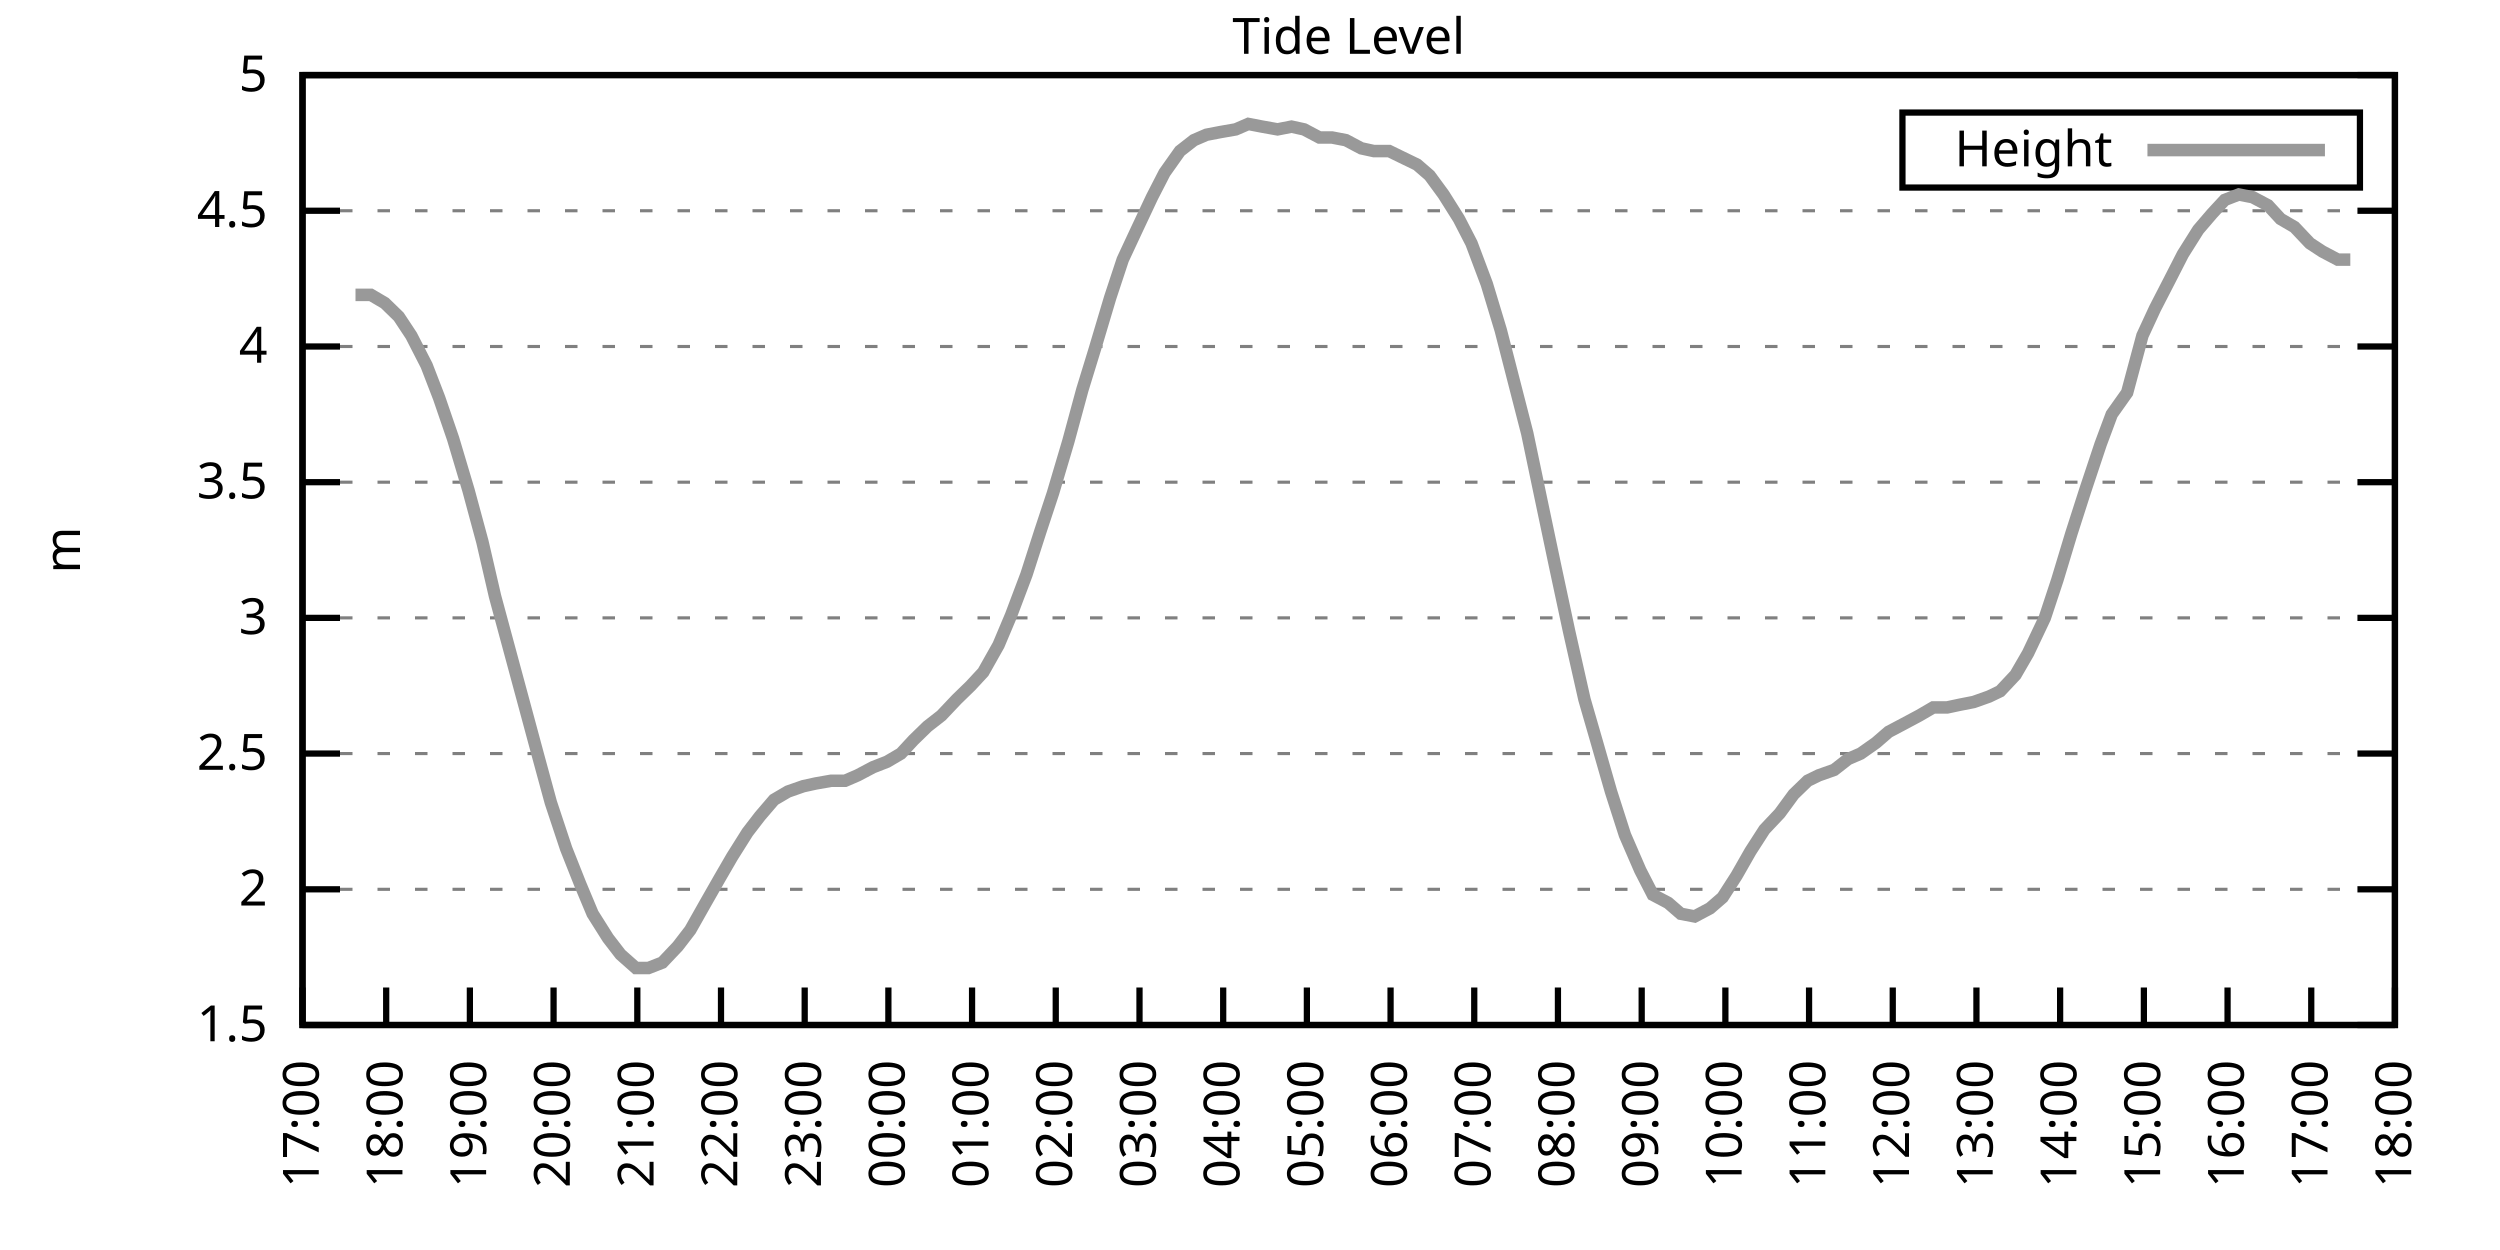
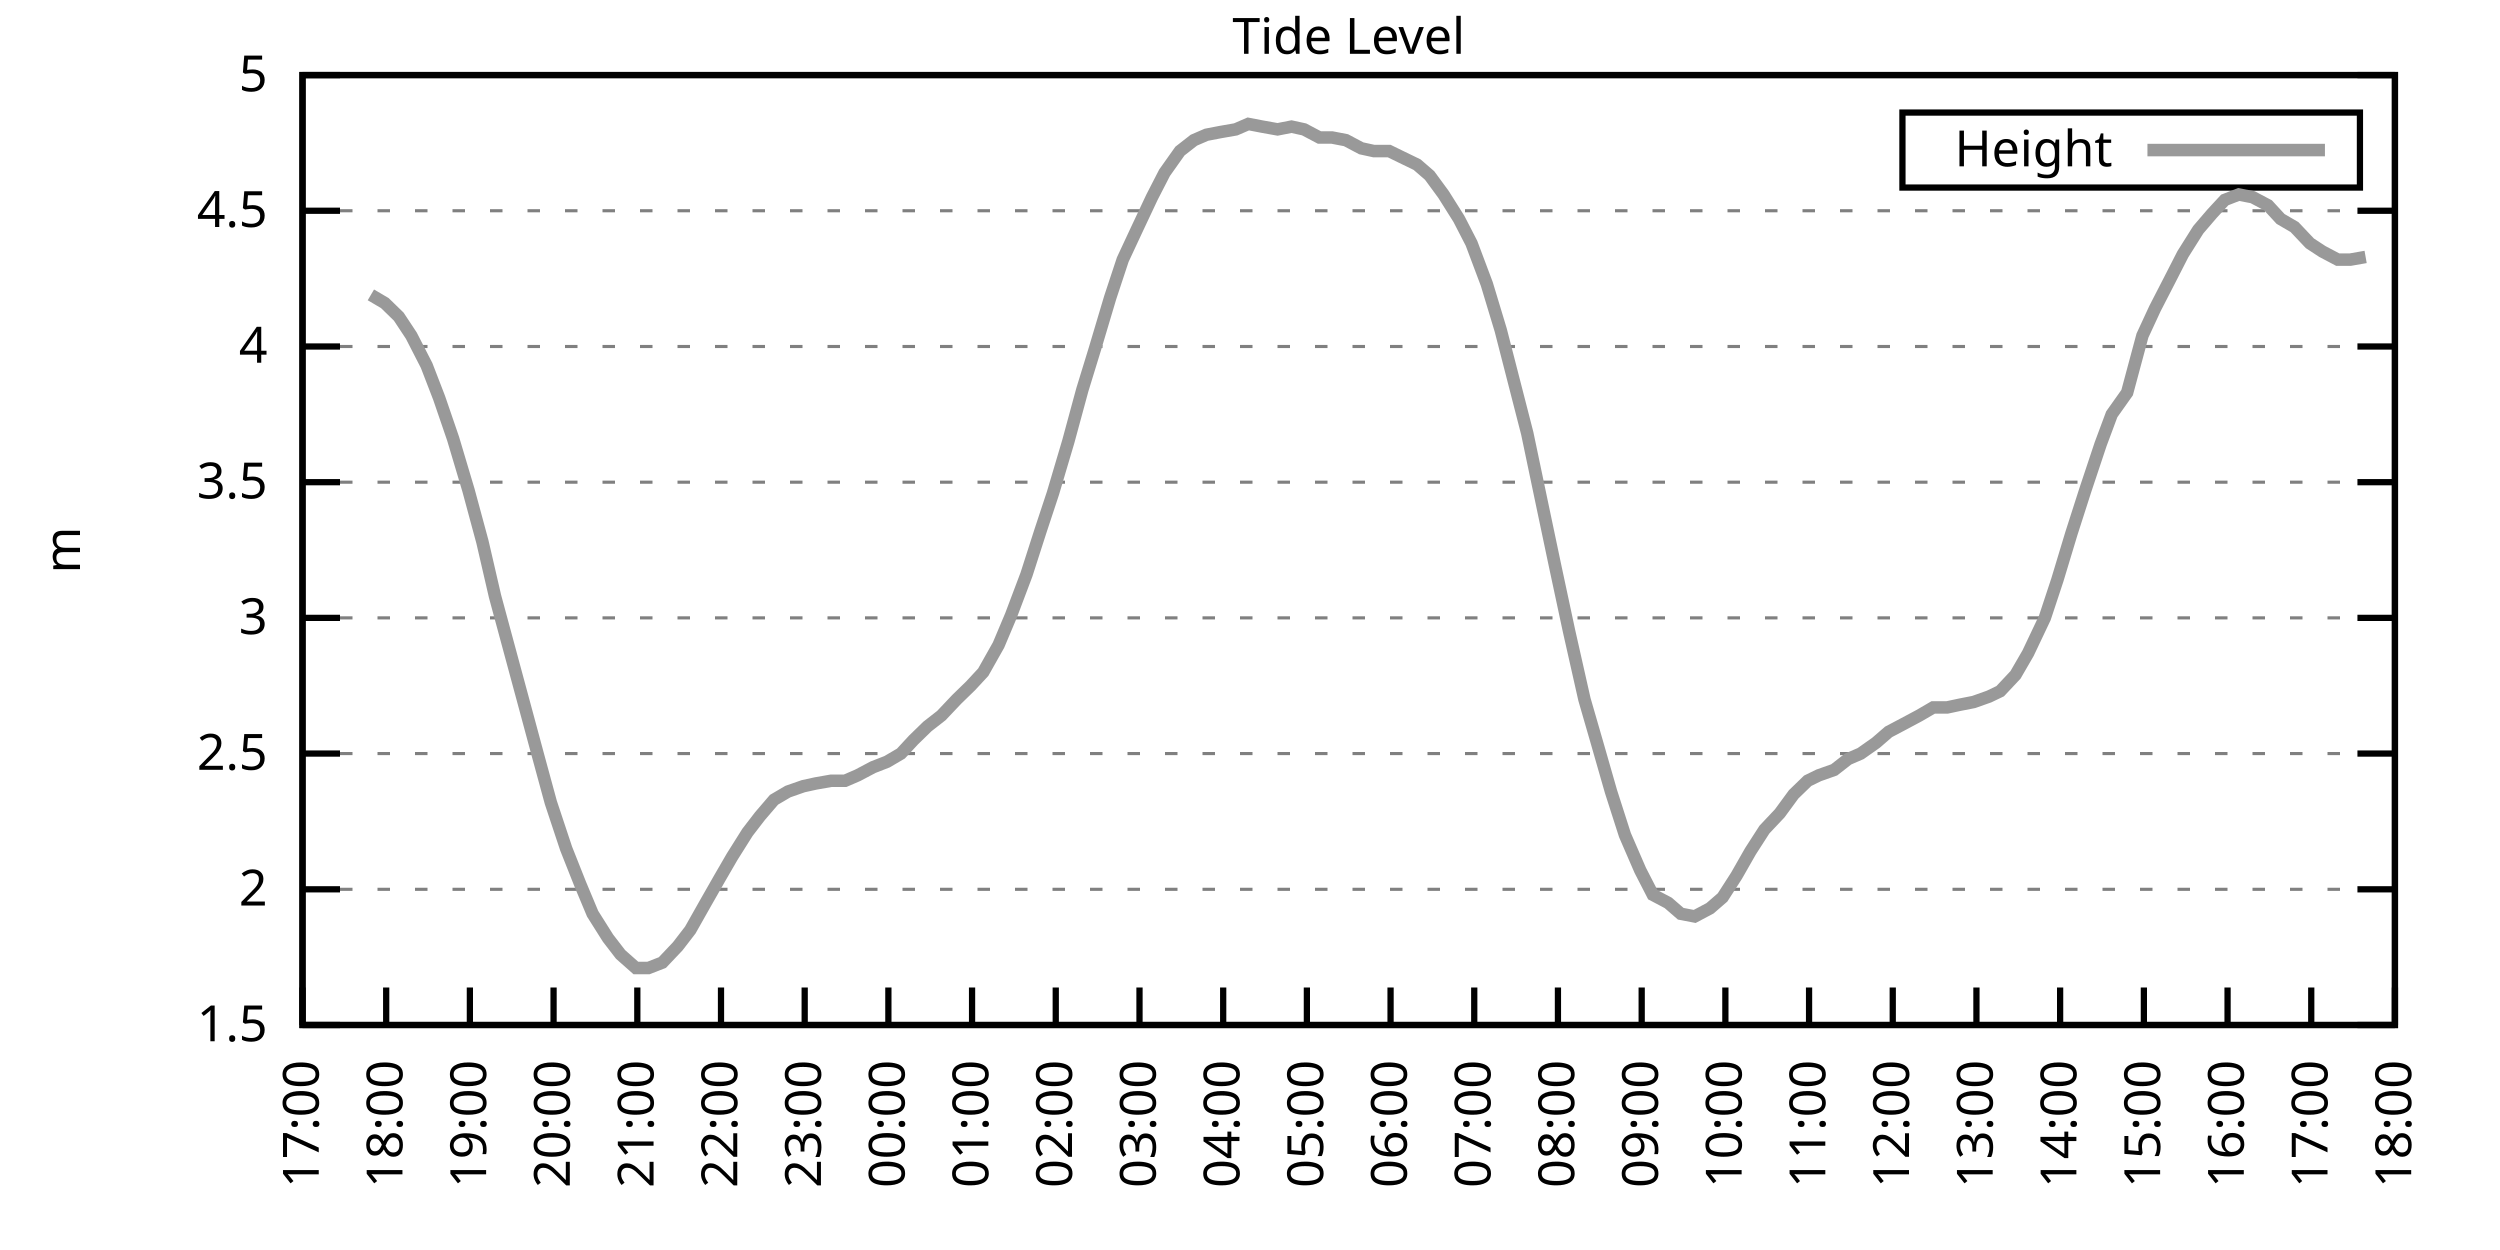
<svg xmlns="http://www.w3.org/2000/svg" xmlns:xlink="http://www.w3.org/1999/xlink" width="400" height="200" viewBox="0 0 400 200">
  <g id="gnuplot_canvas">
    <rect x="0" y="0" width="400" height="200" fill="none" />
    <defs>
      <circle id="gpDot" r="0.5" stroke-width="0.5" stroke="currentColor" />
      <path id="gpPt0" stroke-width="0.333" stroke="currentColor" d="M-1,0 h2 M0,-1 v2" />
      <path id="gpPt1" stroke-width="0.333" stroke="currentColor" d="M-1,-1 L1,1 M1,-1 L-1,1" />
      <path id="gpPt2" stroke-width="0.333" stroke="currentColor" d="M-1,0 L1,0 M0,-1 L0,1 M-1,-1 L1,1 M-1,1 L1,-1" />
      <rect id="gpPt3" stroke-width="0.333" stroke="currentColor" x="-1" y="-1" width="2" height="2" />
      <rect id="gpPt4" stroke-width="0.333" stroke="currentColor" fill="currentColor" x="-1" y="-1" width="2" height="2" />
      <circle id="gpPt5" stroke-width="0.333" stroke="currentColor" cx="0" cy="0" r="1" />
      <use xlink:href="#gpPt5" id="gpPt6" fill="currentColor" stroke="none" />
      <path id="gpPt7" stroke-width="0.333" stroke="currentColor" d="M0,-1.33 L-1.33,0.67 L1.33,0.67 z" />
      <use xlink:href="#gpPt7" id="gpPt8" fill="currentColor" stroke="none" />
      <use xlink:href="#gpPt7" id="gpPt9" stroke="currentColor" transform="rotate(180)" />
      <use xlink:href="#gpPt9" id="gpPt10" fill="currentColor" stroke="none" />
      <use xlink:href="#gpPt3" id="gpPt11" stroke="currentColor" transform="rotate(45)" />
      <use xlink:href="#gpPt11" id="gpPt12" fill="currentColor" stroke="none" />
      <path id="gpPt13" stroke-width="0.333" stroke="currentColor" d="M0,1.330 L1.265,0.411 L0.782,-1.067 L-0.782,-1.076 L-1.265,0.411 z" />
      <use xlink:href="#gpPt13" id="gpPt14" fill="currentColor" stroke="none" />
      <filter id="textbox" filterUnits="objectBoundingBox" x="0" y="0" height="1" width="1">
        <feFlood flood-color="white" flood-opacity="1" result="bgnd" />
        <feComposite in="SourceGraphic" in2="bgnd" operator="atop" />
      </filter>
      <filter id="greybox" filterUnits="objectBoundingBox" x="0" y="0" height="1" width="1">
        <feFlood flood-color="lightgrey" flood-opacity="1" result="grey" />
        <feComposite in="SourceGraphic" in2="grey" operator="atop" />
      </filter>
    </defs>
    <g fill="none" color="white" stroke="currentColor" stroke-width="1.00" stroke-linecap="butt" stroke-linejoin="miter">
</g>
    <g fill="none" color="black" stroke="currentColor" stroke-width="1.00" stroke-linecap="butt" stroke-linejoin="miter">
      <g stroke="none" shape-rendering="crispEdges">
        <polygon fill="rgb(255, 255, 255)" points="48.40,164.00 383.18,164.00 383.18,12.02 48.40,12.02 " />
      </g>
    </g>
    <g fill="none" color="black" stroke="currentColor" stroke-width="1.00" stroke-linecap="butt" stroke-linejoin="miter">
</g>
    <g fill="none" color="black" stroke="black" stroke-width="0.50" stroke-linecap="butt" stroke-linejoin="miter">
</g>
    <g fill="none" color="gray" stroke="currentColor" stroke-width="0.50" stroke-linecap="butt" stroke-linejoin="miter">
      <path stroke="gray" stroke-dasharray="2,4" class="gridline" d="M48.40,164.00 L383.19,164.00  " />
    </g>
    <g fill="none" color="gray" stroke="gray" stroke-width="1.00" stroke-linecap="butt" stroke-linejoin="miter">
</g>
    <g fill="none" color="black" stroke="currentColor" stroke-width="1.00" stroke-linecap="butt" stroke-linejoin="miter">
      <path stroke="black" d="M48.40,164.00 L54.40,164.00 M383.19,164.00 L377.19,164.00  " />
      <g transform="translate(42.80,166.60)" stroke="none" fill="black" font-family="Sans" font-size="8.00" text-anchor="end">
        <text>
          <tspan font-family="Sans"> 1.5</tspan>
        </text>
      </g>
    </g>
    <g fill="none" color="black" stroke="currentColor" stroke-width="1.00" stroke-linecap="butt" stroke-linejoin="miter">
</g>
    <g fill="none" color="black" stroke="black" stroke-width="0.50" stroke-linecap="butt" stroke-linejoin="miter">
</g>
    <g fill="none" color="gray" stroke="currentColor" stroke-width="0.50" stroke-linecap="butt" stroke-linejoin="miter">
      <path stroke="gray" stroke-dasharray="2,4" class="gridline" d="M48.40,142.29 L383.19,142.29  " />
    </g>
    <g fill="none" color="gray" stroke="gray" stroke-width="1.00" stroke-linecap="butt" stroke-linejoin="miter">
</g>
    <g fill="none" color="black" stroke="currentColor" stroke-width="1.00" stroke-linecap="butt" stroke-linejoin="miter">
      <path stroke="black" d="M48.40,142.29 L54.40,142.29 M383.19,142.29 L377.19,142.29  " />
      <g transform="translate(42.80,144.89)" stroke="none" fill="black" font-family="Sans" font-size="8.00" text-anchor="end">
        <text>
          <tspan font-family="Sans"> 2</tspan>
        </text>
      </g>
    </g>
    <g fill="none" color="black" stroke="currentColor" stroke-width="1.00" stroke-linecap="butt" stroke-linejoin="miter">
</g>
    <g fill="none" color="black" stroke="black" stroke-width="0.50" stroke-linecap="butt" stroke-linejoin="miter">
</g>
    <g fill="none" color="gray" stroke="currentColor" stroke-width="0.50" stroke-linecap="butt" stroke-linejoin="miter">
      <path stroke="gray" stroke-dasharray="2,4" class="gridline" d="M48.40,120.57 L383.19,120.57  " />
    </g>
    <g fill="none" color="gray" stroke="gray" stroke-width="1.00" stroke-linecap="butt" stroke-linejoin="miter">
</g>
    <g fill="none" color="black" stroke="currentColor" stroke-width="1.00" stroke-linecap="butt" stroke-linejoin="miter">
      <path stroke="black" d="M48.40,120.57 L54.40,120.57 M383.19,120.57 L377.19,120.57  " />
      <g transform="translate(42.80,123.17)" stroke="none" fill="black" font-family="Sans" font-size="8.00" text-anchor="end">
        <text>
          <tspan font-family="Sans"> 2.5</tspan>
        </text>
      </g>
    </g>
    <g fill="none" color="black" stroke="currentColor" stroke-width="1.00" stroke-linecap="butt" stroke-linejoin="miter">
</g>
    <g fill="none" color="black" stroke="black" stroke-width="0.50" stroke-linecap="butt" stroke-linejoin="miter">
</g>
    <g fill="none" color="gray" stroke="currentColor" stroke-width="0.50" stroke-linecap="butt" stroke-linejoin="miter">
      <path stroke="gray" stroke-dasharray="2,4" class="gridline" d="M48.40,98.86 L383.19,98.86  " />
    </g>
    <g fill="none" color="gray" stroke="gray" stroke-width="1.00" stroke-linecap="butt" stroke-linejoin="miter">
</g>
    <g fill="none" color="black" stroke="currentColor" stroke-width="1.00" stroke-linecap="butt" stroke-linejoin="miter">
      <path stroke="black" d="M48.40,98.86 L54.40,98.86 M383.19,98.86 L377.19,98.86  " />
      <g transform="translate(42.80,101.46)" stroke="none" fill="black" font-family="Sans" font-size="8.00" text-anchor="end">
        <text>
          <tspan font-family="Sans"> 3</tspan>
        </text>
      </g>
    </g>
    <g fill="none" color="black" stroke="currentColor" stroke-width="1.00" stroke-linecap="butt" stroke-linejoin="miter">
</g>
    <g fill="none" color="black" stroke="black" stroke-width="0.50" stroke-linecap="butt" stroke-linejoin="miter">
</g>
    <g fill="none" color="gray" stroke="currentColor" stroke-width="0.50" stroke-linecap="butt" stroke-linejoin="miter">
      <path stroke="gray" stroke-dasharray="2,4" class="gridline" d="M48.40,77.15 L383.19,77.15  " />
    </g>
    <g fill="none" color="gray" stroke="gray" stroke-width="1.00" stroke-linecap="butt" stroke-linejoin="miter">
</g>
    <g fill="none" color="black" stroke="currentColor" stroke-width="1.00" stroke-linecap="butt" stroke-linejoin="miter">
      <path stroke="black" d="M48.40,77.15 L54.40,77.15 M383.19,77.15 L377.19,77.15  " />
      <g transform="translate(42.80,79.75)" stroke="none" fill="black" font-family="Sans" font-size="8.00" text-anchor="end">
        <text>
          <tspan font-family="Sans"> 3.5</tspan>
        </text>
      </g>
    </g>
    <g fill="none" color="black" stroke="currentColor" stroke-width="1.00" stroke-linecap="butt" stroke-linejoin="miter">
</g>
    <g fill="none" color="black" stroke="black" stroke-width="0.50" stroke-linecap="butt" stroke-linejoin="miter">
</g>
    <g fill="none" color="gray" stroke="currentColor" stroke-width="0.50" stroke-linecap="butt" stroke-linejoin="miter">
      <path stroke="gray" stroke-dasharray="2,4" class="gridline" d="M48.40,55.44 L383.19,55.44  " />
    </g>
    <g fill="none" color="gray" stroke="gray" stroke-width="1.00" stroke-linecap="butt" stroke-linejoin="miter">
</g>
    <g fill="none" color="black" stroke="currentColor" stroke-width="1.00" stroke-linecap="butt" stroke-linejoin="miter">
      <path stroke="black" d="M48.40,55.44 L54.40,55.44 M383.19,55.44 L377.19,55.44  " />
      <g transform="translate(42.80,58.04)" stroke="none" fill="black" font-family="Sans" font-size="8.00" text-anchor="end">
        <text>
          <tspan font-family="Sans"> 4</tspan>
        </text>
      </g>
    </g>
    <g fill="none" color="black" stroke="currentColor" stroke-width="1.00" stroke-linecap="butt" stroke-linejoin="miter">
</g>
    <g fill="none" color="black" stroke="black" stroke-width="0.50" stroke-linecap="butt" stroke-linejoin="miter">
</g>
    <g fill="none" color="gray" stroke="currentColor" stroke-width="0.50" stroke-linecap="butt" stroke-linejoin="miter">
      <path stroke="gray" stroke-dasharray="2,4" class="gridline" d="M48.40,33.72 L383.19,33.72  " />
    </g>
    <g fill="none" color="gray" stroke="gray" stroke-width="1.00" stroke-linecap="butt" stroke-linejoin="miter">
</g>
    <g fill="none" color="black" stroke="currentColor" stroke-width="1.00" stroke-linecap="butt" stroke-linejoin="miter">
      <path stroke="black" d="M48.40,33.72 L54.40,33.72 M383.19,33.72 L377.19,33.72  " />
      <g transform="translate(42.80,36.32)" stroke="none" fill="black" font-family="Sans" font-size="8.00" text-anchor="end">
        <text>
          <tspan font-family="Sans"> 4.5</tspan>
        </text>
      </g>
    </g>
    <g fill="none" color="black" stroke="currentColor" stroke-width="1.00" stroke-linecap="butt" stroke-linejoin="miter">
</g>
    <g fill="none" color="black" stroke="black" stroke-width="0.50" stroke-linecap="butt" stroke-linejoin="miter">
</g>
    <g fill="none" color="gray" stroke="currentColor" stroke-width="0.50" stroke-linecap="butt" stroke-linejoin="miter">
      <path stroke="gray" stroke-dasharray="2,4" class="gridline" d="M48.40,12.01 L383.19,12.01  " />
    </g>
    <g fill="none" color="gray" stroke="gray" stroke-width="1.00" stroke-linecap="butt" stroke-linejoin="miter">
</g>
    <g fill="none" color="black" stroke="currentColor" stroke-width="1.00" stroke-linecap="butt" stroke-linejoin="miter">
      <path stroke="black" d="M48.40,12.01 L54.40,12.01 M383.19,12.01 L377.19,12.01  " />
      <g transform="translate(42.80,14.61)" stroke="none" fill="black" font-family="Sans" font-size="8.00" text-anchor="end">
        <text>
          <tspan font-family="Sans"> 5</tspan>
        </text>
      </g>
    </g>
    <g fill="none" color="black" stroke="currentColor" stroke-width="1.00" stroke-linecap="butt" stroke-linejoin="miter">
      <path stroke="black" d="M48.40,164.00 L48.40,158.00  " />
      <g transform="translate(51.00,169.60) rotate(270.00)" stroke="none" fill="black" font-family="Sans" font-size="8.00" text-anchor="end">
        <text>
          <tspan font-family="Sans">17:00</tspan>
        </text>
      </g>
    </g>
    <g fill="none" color="black" stroke="currentColor" stroke-width="1.00" stroke-linecap="butt" stroke-linejoin="miter">
      <path stroke="black" d="M61.79,164.00 L61.79,158.00  " />
      <g transform="translate(64.39,169.60) rotate(270.00)" stroke="none" fill="black" font-family="Sans" font-size="8.00" text-anchor="end">
        <text>
          <tspan font-family="Sans">18:00</tspan>
        </text>
      </g>
    </g>
    <g fill="none" color="black" stroke="currentColor" stroke-width="1.00" stroke-linecap="butt" stroke-linejoin="miter">
      <path stroke="black" d="M75.18,164.00 L75.18,158.00  " />
      <g transform="translate(77.78,169.60) rotate(270.00)" stroke="none" fill="black" font-family="Sans" font-size="8.00" text-anchor="end">
        <text>
          <tspan font-family="Sans">19:00</tspan>
        </text>
      </g>
    </g>
    <g fill="none" color="black" stroke="currentColor" stroke-width="1.00" stroke-linecap="butt" stroke-linejoin="miter">
      <path stroke="black" d="M88.57,164.00 L88.57,158.00  " />
      <g transform="translate(91.17,169.60) rotate(270.00)" stroke="none" fill="black" font-family="Sans" font-size="8.00" text-anchor="end">
        <text>
          <tspan font-family="Sans">20:00</tspan>
        </text>
      </g>
    </g>
    <g fill="none" color="black" stroke="currentColor" stroke-width="1.00" stroke-linecap="butt" stroke-linejoin="miter">
      <path stroke="black" d="M101.97,164.00 L101.97,158.00  " />
      <g transform="translate(104.57,169.60) rotate(270.00)" stroke="none" fill="black" font-family="Sans" font-size="8.00" text-anchor="end">
        <text>
          <tspan font-family="Sans">21:00</tspan>
        </text>
      </g>
    </g>
    <g fill="none" color="black" stroke="currentColor" stroke-width="1.00" stroke-linecap="butt" stroke-linejoin="miter">
      <path stroke="black" d="M115.36,164.00 L115.36,158.00  " />
      <g transform="translate(117.96,169.60) rotate(270.00)" stroke="none" fill="black" font-family="Sans" font-size="8.00" text-anchor="end">
        <text>
          <tspan font-family="Sans">22:00</tspan>
        </text>
      </g>
    </g>
    <g fill="none" color="black" stroke="currentColor" stroke-width="1.00" stroke-linecap="butt" stroke-linejoin="miter">
      <path stroke="black" d="M128.75,164.00 L128.75,158.00  " />
      <g transform="translate(131.35,169.60) rotate(270.00)" stroke="none" fill="black" font-family="Sans" font-size="8.00" text-anchor="end">
        <text>
          <tspan font-family="Sans">23:00</tspan>
        </text>
      </g>
    </g>
    <g fill="none" color="black" stroke="currentColor" stroke-width="1.00" stroke-linecap="butt" stroke-linejoin="miter">
      <path stroke="black" d="M142.14,164.00 L142.14,158.00  " />
      <g transform="translate(144.74,169.60) rotate(270.00)" stroke="none" fill="black" font-family="Sans" font-size="8.00" text-anchor="end">
        <text>
          <tspan font-family="Sans">00:00</tspan>
        </text>
      </g>
    </g>
    <g fill="none" color="black" stroke="currentColor" stroke-width="1.00" stroke-linecap="butt" stroke-linejoin="miter">
      <path stroke="black" d="M155.53,164.00 L155.53,158.00  " />
      <g transform="translate(158.13,169.60) rotate(270.00)" stroke="none" fill="black" font-family="Sans" font-size="8.00" text-anchor="end">
        <text>
          <tspan font-family="Sans">01:00</tspan>
        </text>
      </g>
    </g>
    <g fill="none" color="black" stroke="currentColor" stroke-width="1.00" stroke-linecap="butt" stroke-linejoin="miter">
      <path stroke="black" d="M168.92,164.00 L168.92,158.00  " />
      <g transform="translate(171.52,169.60) rotate(270.00)" stroke="none" fill="black" font-family="Sans" font-size="8.00" text-anchor="end">
        <text>
          <tspan font-family="Sans">02:00</tspan>
        </text>
      </g>
    </g>
    <g fill="none" color="black" stroke="currentColor" stroke-width="1.00" stroke-linecap="butt" stroke-linejoin="miter">
      <path stroke="black" d="M182.32,164.00 L182.32,158.00  " />
      <g transform="translate(184.92,169.60) rotate(270.00)" stroke="none" fill="black" font-family="Sans" font-size="8.00" text-anchor="end">
        <text>
          <tspan font-family="Sans">03:00</tspan>
        </text>
      </g>
    </g>
    <g fill="none" color="black" stroke="currentColor" stroke-width="1.00" stroke-linecap="butt" stroke-linejoin="miter">
      <path stroke="black" d="M195.71,164.00 L195.71,158.00  " />
      <g transform="translate(198.31,169.60) rotate(270.00)" stroke="none" fill="black" font-family="Sans" font-size="8.00" text-anchor="end">
        <text>
          <tspan font-family="Sans">04:00</tspan>
        </text>
      </g>
    </g>
    <g fill="none" color="black" stroke="currentColor" stroke-width="1.00" stroke-linecap="butt" stroke-linejoin="miter">
      <path stroke="black" d="M209.10,164.00 L209.10,158.00  " />
      <g transform="translate(211.70,169.60) rotate(270.00)" stroke="none" fill="black" font-family="Sans" font-size="8.00" text-anchor="end">
        <text>
          <tspan font-family="Sans">05:00</tspan>
        </text>
      </g>
    </g>
    <g fill="none" color="black" stroke="currentColor" stroke-width="1.00" stroke-linecap="butt" stroke-linejoin="miter">
      <path stroke="black" d="M222.49,164.00 L222.49,158.00  " />
      <g transform="translate(225.09,169.60) rotate(270.00)" stroke="none" fill="black" font-family="Sans" font-size="8.00" text-anchor="end">
        <text>
          <tspan font-family="Sans">06:00</tspan>
        </text>
      </g>
    </g>
    <g fill="none" color="black" stroke="currentColor" stroke-width="1.00" stroke-linecap="butt" stroke-linejoin="miter">
      <path stroke="black" d="M235.88,164.00 L235.88,158.00  " />
      <g transform="translate(238.48,169.60) rotate(270.00)" stroke="none" fill="black" font-family="Sans" font-size="8.00" text-anchor="end">
        <text>
          <tspan font-family="Sans">07:00</tspan>
        </text>
      </g>
    </g>
    <g fill="none" color="black" stroke="currentColor" stroke-width="1.00" stroke-linecap="butt" stroke-linejoin="miter">
      <path stroke="black" d="M249.27,164.00 L249.27,158.00  " />
      <g transform="translate(251.87,169.60) rotate(270.00)" stroke="none" fill="black" font-family="Sans" font-size="8.00" text-anchor="end">
        <text>
          <tspan font-family="Sans">08:00</tspan>
        </text>
      </g>
    </g>
    <g fill="none" color="black" stroke="currentColor" stroke-width="1.00" stroke-linecap="butt" stroke-linejoin="miter">
      <path stroke="black" d="M262.67,164.00 L262.67,158.00  " />
      <g transform="translate(265.27,169.60) rotate(270.00)" stroke="none" fill="black" font-family="Sans" font-size="8.00" text-anchor="end">
        <text>
          <tspan font-family="Sans">09:00</tspan>
        </text>
      </g>
    </g>
    <g fill="none" color="black" stroke="currentColor" stroke-width="1.00" stroke-linecap="butt" stroke-linejoin="miter">
      <path stroke="black" d="M276.06,164.00 L276.06,158.00  " />
      <g transform="translate(278.66,169.60) rotate(270.00)" stroke="none" fill="black" font-family="Sans" font-size="8.00" text-anchor="end">
        <text>
          <tspan font-family="Sans">10:00</tspan>
        </text>
      </g>
    </g>
    <g fill="none" color="black" stroke="currentColor" stroke-width="1.00" stroke-linecap="butt" stroke-linejoin="miter">
      <path stroke="black" d="M289.45,164.00 L289.45,158.00  " />
      <g transform="translate(292.05,169.60) rotate(270.00)" stroke="none" fill="black" font-family="Sans" font-size="8.00" text-anchor="end">
        <text>
          <tspan font-family="Sans">11:00</tspan>
        </text>
      </g>
    </g>
    <g fill="none" color="black" stroke="currentColor" stroke-width="1.00" stroke-linecap="butt" stroke-linejoin="miter">
      <path stroke="black" d="M302.84,164.00 L302.84,158.00  " />
      <g transform="translate(305.44,169.60) rotate(270.00)" stroke="none" fill="black" font-family="Sans" font-size="8.00" text-anchor="end">
        <text>
          <tspan font-family="Sans">12:00</tspan>
        </text>
      </g>
    </g>
    <g fill="none" color="black" stroke="currentColor" stroke-width="1.00" stroke-linecap="butt" stroke-linejoin="miter">
      <path stroke="black" d="M316.23,164.00 L316.23,158.00  " />
      <g transform="translate(318.83,169.60) rotate(270.00)" stroke="none" fill="black" font-family="Sans" font-size="8.00" text-anchor="end">
        <text>
          <tspan font-family="Sans">13:00</tspan>
        </text>
      </g>
    </g>
    <g fill="none" color="black" stroke="currentColor" stroke-width="1.00" stroke-linecap="butt" stroke-linejoin="miter">
      <path stroke="black" d="M329.62,164.00 L329.62,158.00  " />
      <g transform="translate(332.22,169.60) rotate(270.00)" stroke="none" fill="black" font-family="Sans" font-size="8.00" text-anchor="end">
        <text>
          <tspan font-family="Sans">14:00</tspan>
        </text>
      </g>
    </g>
    <g fill="none" color="black" stroke="currentColor" stroke-width="1.00" stroke-linecap="butt" stroke-linejoin="miter">
      <path stroke="black" d="M343.02,164.00 L343.02,158.00  " />
      <g transform="translate(345.62,169.60) rotate(270.00)" stroke="none" fill="black" font-family="Sans" font-size="8.00" text-anchor="end">
        <text>
          <tspan font-family="Sans">15:00</tspan>
        </text>
      </g>
    </g>
    <g fill="none" color="black" stroke="currentColor" stroke-width="1.00" stroke-linecap="butt" stroke-linejoin="miter">
      <path stroke="black" d="M356.41,164.00 L356.41,158.00  " />
      <g transform="translate(359.01,169.60) rotate(270.00)" stroke="none" fill="black" font-family="Sans" font-size="8.00" text-anchor="end">
        <text>
          <tspan font-family="Sans">16:00</tspan>
        </text>
      </g>
    </g>
    <g fill="none" color="black" stroke="currentColor" stroke-width="1.00" stroke-linecap="butt" stroke-linejoin="miter">
      <path stroke="black" d="M369.80,164.00 L369.80,158.00  " />
      <g transform="translate(372.40,169.60) rotate(270.00)" stroke="none" fill="black" font-family="Sans" font-size="8.00" text-anchor="end">
        <text>
          <tspan font-family="Sans">17:00</tspan>
        </text>
      </g>
    </g>
    <g fill="none" color="black" stroke="currentColor" stroke-width="1.00" stroke-linecap="butt" stroke-linejoin="miter">
      <path stroke="black" d="M383.19,164.00 L383.19,158.00  " />
      <g transform="translate(385.79,169.60) rotate(270.00)" stroke="none" fill="black" font-family="Sans" font-size="8.00" text-anchor="end">
        <text>
          <tspan font-family="Sans">18:00</tspan>
        </text>
      </g>
    </g>
    <g fill="none" color="black" stroke="currentColor" stroke-width="1.00" stroke-linecap="butt" stroke-linejoin="miter">
</g>
    <g fill="none" color="black" stroke="currentColor" stroke-width="1.00" stroke-linecap="butt" stroke-linejoin="miter">
      <path stroke="black" d="M48.40,12.01 L48.40,164.00 L383.19,164.00 L383.19,12.01 L48.40,12.01 Z  " />
    </g>
    <g fill="none" color="black" stroke="currentColor" stroke-width="1.00" stroke-linecap="butt" stroke-linejoin="miter">
</g>
    <g fill="none" color="black" stroke="currentColor" stroke-width="1.00" stroke-linecap="butt" stroke-linejoin="miter">
      <path stroke="black" d="M304.39,30.01 L304.39,18.01 L377.59,18.01 L377.59,30.01 L304.39,30.01 Z  " />
    </g>
    <g id="Tide_level_plot_1">
      <g fill="none" color="white" stroke="black" stroke-width="2.00" stroke-linecap="butt" stroke-linejoin="miter">
</g>
      <g fill="none" color="black" stroke="currentColor" stroke-width="2.00" stroke-linecap="butt" stroke-linejoin="miter">
        <g transform="translate(337.99,26.61)" stroke="none" fill="black" font-family="Sans" font-size="8.00" text-anchor="end">
          <text>
            <tspan font-family="Sans">Height</tspan>
          </text>
        </g>
      </g>
      <g fill="none" color="black" stroke="currentColor" stroke-width="2.00" stroke-linecap="butt" stroke-linejoin="miter">
-         <path stroke="rgb(153, 153, 153)" d="M343.59,24.01 L371.99,24.01 M56.88,47.18 L59.34,47.18 L61.57,48.49 L63.80,50.66 L65.81,53.70 L68.26,58.48   L70.27,63.69 L72.50,70.20 L74.96,78.45 L77.19,86.70 L79.20,95.39 L81.43,103.64 L83.66,111.89 L86.12,121.01   L88.13,128.39 L90.58,135.77 L92.82,141.42 L94.82,146.20 L97.28,150.10 L99.29,152.71 L101.74,154.88 L103.75,154.88   L105.98,154.01 L108.44,151.41 L110.45,148.80 L112.90,144.46 L115.13,140.55 L117.14,137.08 L119.60,133.17 L121.61,130.56   L123.84,127.96 L126.07,126.65 L128.53,125.79 L130.54,125.35 L132.99,124.92 L135.22,124.92 L137.23,124.05 L139.69,122.75   L141.92,121.88 L144.15,120.57 L146.16,118.40 L148.39,116.23 L150.62,114.49 L153.08,111.89 L155.31,109.72 L157.32,107.55   L159.77,103.20 L161.78,98.43 L164.24,91.91 L166.47,84.97 L168.48,78.89 L170.93,70.63 L173.17,62.38 L175.17,55.87   L177.63,47.62 L179.64,41.54 L181.87,36.76 L184.32,31.55 L186.33,27.64 L188.79,24.17 L191.02,22.43 L193.03,21.56   L195.26,21.13 L197.72,20.70 L199.73,19.83 L201.96,20.26 L204.41,20.70 L206.64,20.26 L208.65,20.70 L211.11,22.00   L213.12,22.00 L215.35,22.43 L217.80,23.73 L219.81,24.17 L222.27,24.17 L224.05,25.04 L226.73,26.34 L228.74,28.08   L230.97,31.12 L233.43,35.03 L235.44,38.93 L237.89,45.45 L240.12,52.83 L242.13,60.65 L244.36,69.33 L246.82,81.06   L248.83,90.61 L251.06,101.03 L253.51,111.89 L255.52,118.84 L257.76,126.65 L259.99,133.60 L262.44,139.25 L264.45,143.16   L266.91,144.46 L268.92,146.20 L271.15,146.63 L273.60,145.33 L275.61,143.59 L277.84,140.12 L280.07,136.21 L282.31,132.73   L284.76,130.13 L286.99,127.09 L289.23,124.92 L291.01,124.05 L293.47,123.18 L295.70,121.44 L297.71,120.57 L300.16,118.84   L302.17,117.10 L304.63,115.80 L307.08,114.49 L309.31,113.19 L311.54,113.19 L313.55,112.76 L315.79,112.32 L318.24,111.45   L320.03,110.59 L322.48,107.98 L324.49,104.51 L327.17,98.86 L329.18,92.78 L331.41,85.40 L333.64,78.45 L336.10,71.07   L337.88,66.29 L340.34,62.82 L342.79,53.70 L344.80,49.36 L347.26,44.58 L349.26,40.67 L351.72,36.76 L353.95,34.16   L355.96,31.99 L358.19,31.12 L360.42,31.55 L362.88,32.85 L364.89,35.03 L367.12,36.33 L369.58,38.93 L371.58,40.24   L374.04,41.54 L376.05,41.54  " />
+         <path stroke="rgb(153, 153, 153)" d="M343.59,24.01 L371.99,24.01 M59.34,47.18 L61.57,48.49 L63.80,50.66 L65.81,53.70 L68.26,58.48 L70.27,63.69   L72.50,70.20 L74.96,78.45 L77.19,86.70 L79.20,95.39 L81.43,103.64 L83.66,111.89 L86.12,121.01 L88.13,128.39   L90.58,135.77 L92.82,141.42 L94.82,146.20 L97.28,150.10 L99.29,152.71 L101.74,154.88 L103.75,154.88 L105.98,154.01   L108.44,151.41 L110.45,148.80 L112.90,144.46 L115.13,140.55 L117.14,137.08 L119.60,133.17 L121.61,130.56 L123.84,127.96   L126.07,126.65 L128.53,125.79 L130.54,125.35 L132.99,124.92 L135.22,124.92 L137.23,124.05 L139.69,122.75 L141.92,121.88   L144.15,120.57 L146.16,118.40 L148.39,116.23 L150.62,114.49 L153.08,111.89 L155.31,109.72 L157.32,107.55 L159.77,103.20   L161.78,98.43 L164.24,91.91 L166.47,84.97 L168.48,78.89 L170.93,70.63 L173.17,62.38 L175.17,55.87 L177.63,47.62   L179.64,41.54 L181.87,36.76 L184.32,31.55 L186.33,27.64 L188.79,24.17 L191.02,22.43 L193.03,21.56 L195.26,21.13   L197.72,20.70 L199.73,19.83 L201.96,20.26 L204.41,20.70 L206.64,20.26 L208.65,20.70 L211.11,22.00 L213.12,22.00   L215.35,22.43 L217.80,23.73 L219.81,24.17 L222.27,24.17 L224.05,25.04 L226.73,26.34 L228.74,28.08 L230.97,31.12   L233.43,35.03 L235.44,38.93 L237.89,45.45 L240.12,52.83 L242.13,60.65 L244.36,69.33 L246.82,81.06 L248.83,90.61   L251.06,101.03 L253.51,111.89 L255.52,118.84 L257.76,126.65 L259.99,133.60 L262.44,139.25 L264.45,143.16 L266.91,144.46   L268.92,146.20 L271.15,146.63 L273.60,145.33 L275.61,143.59 L277.84,140.12 L280.07,136.21 L282.31,132.73 L284.76,130.13   L286.99,127.09 L289.23,124.92 L291.01,124.05 L293.47,123.18 L295.70,121.44 L297.71,120.57 L300.16,118.84 L302.17,117.10   L304.63,115.80 L307.08,114.49 L309.31,113.19 L311.54,113.19 L313.55,112.76 L315.79,112.32 L318.24,111.45 L320.03,110.59   L322.48,107.98 L324.49,104.51 L327.17,98.86 L329.18,92.78 L331.41,85.40 L333.64,78.45 L336.10,71.07 L337.88,66.29   L340.34,62.82 L342.79,53.70 L344.80,49.36 L347.26,44.58 L349.26,40.67 L351.72,36.76 L353.95,34.16 L355.96,31.99   L358.19,31.12 L360.42,31.55 L362.88,32.85 L364.89,35.03 L367.12,36.33 L369.58,38.93 L371.58,40.24 L374.04,41.54   L376.05,41.54 L378.50,41.11  " />
      </g>
    </g>
    <g fill="none" color="black" stroke="currentColor" stroke-width="2.00" stroke-linecap="butt" stroke-linejoin="miter">
</g>
    <g fill="none" color="black" stroke="black" stroke-width="1.00" stroke-linecap="butt" stroke-linejoin="miter">
</g>
    <g fill="none" color="black" stroke="currentColor" stroke-width="1.00" stroke-linecap="butt" stroke-linejoin="miter">
      <path stroke="black" d="M48.40,12.01 L48.40,164.00 L383.19,164.00 L383.19,12.01 L48.40,12.01 Z  " />
      <g transform="translate(12.80,88.01) rotate(270.00)" stroke="none" fill="black" font-family="Sans" font-size="8.00" text-anchor="middle">
        <text>
          <tspan font-family="Sans">m</tspan>
        </text>
      </g>
    </g>
    <g fill="none" color="black" stroke="currentColor" stroke-width="1.00" stroke-linecap="butt" stroke-linejoin="miter">
</g>
    <g fill="none" color="black" stroke="currentColor" stroke-width="1.00" stroke-linecap="butt" stroke-linejoin="miter">
      <g transform="translate(215.79,8.61)" stroke="none" fill="black" font-family="Sans" font-size="8.00" text-anchor="middle">
        <text>
          <tspan font-family="Sans">Tide Level</tspan>
        </text>
      </g>
    </g>
    <g fill="none" color="black" stroke="currentColor" stroke-width="1.00" stroke-linecap="butt" stroke-linejoin="miter">
</g>
  </g>
</svg>
